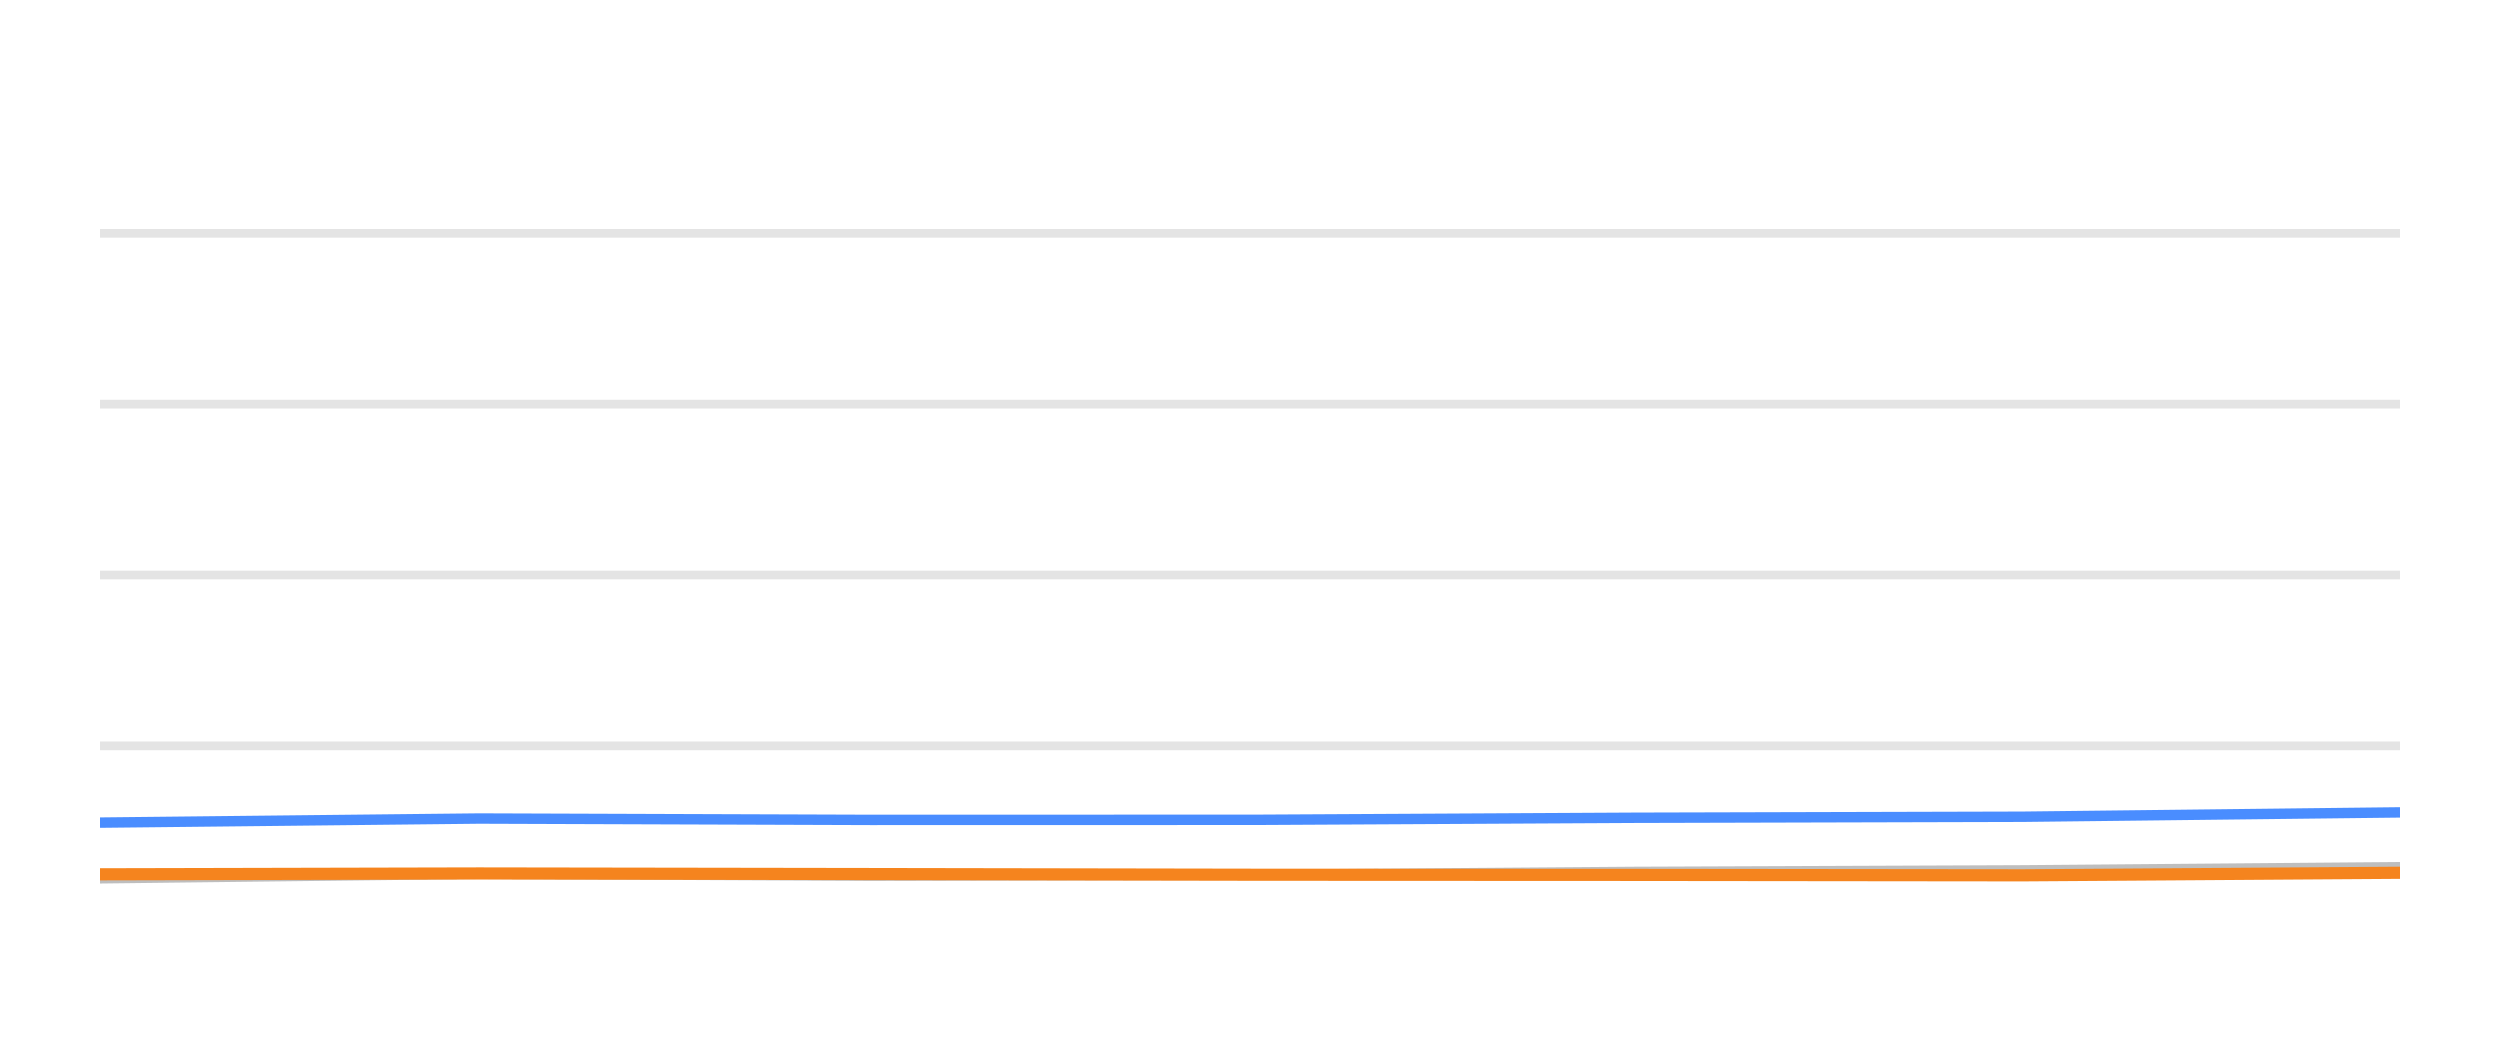
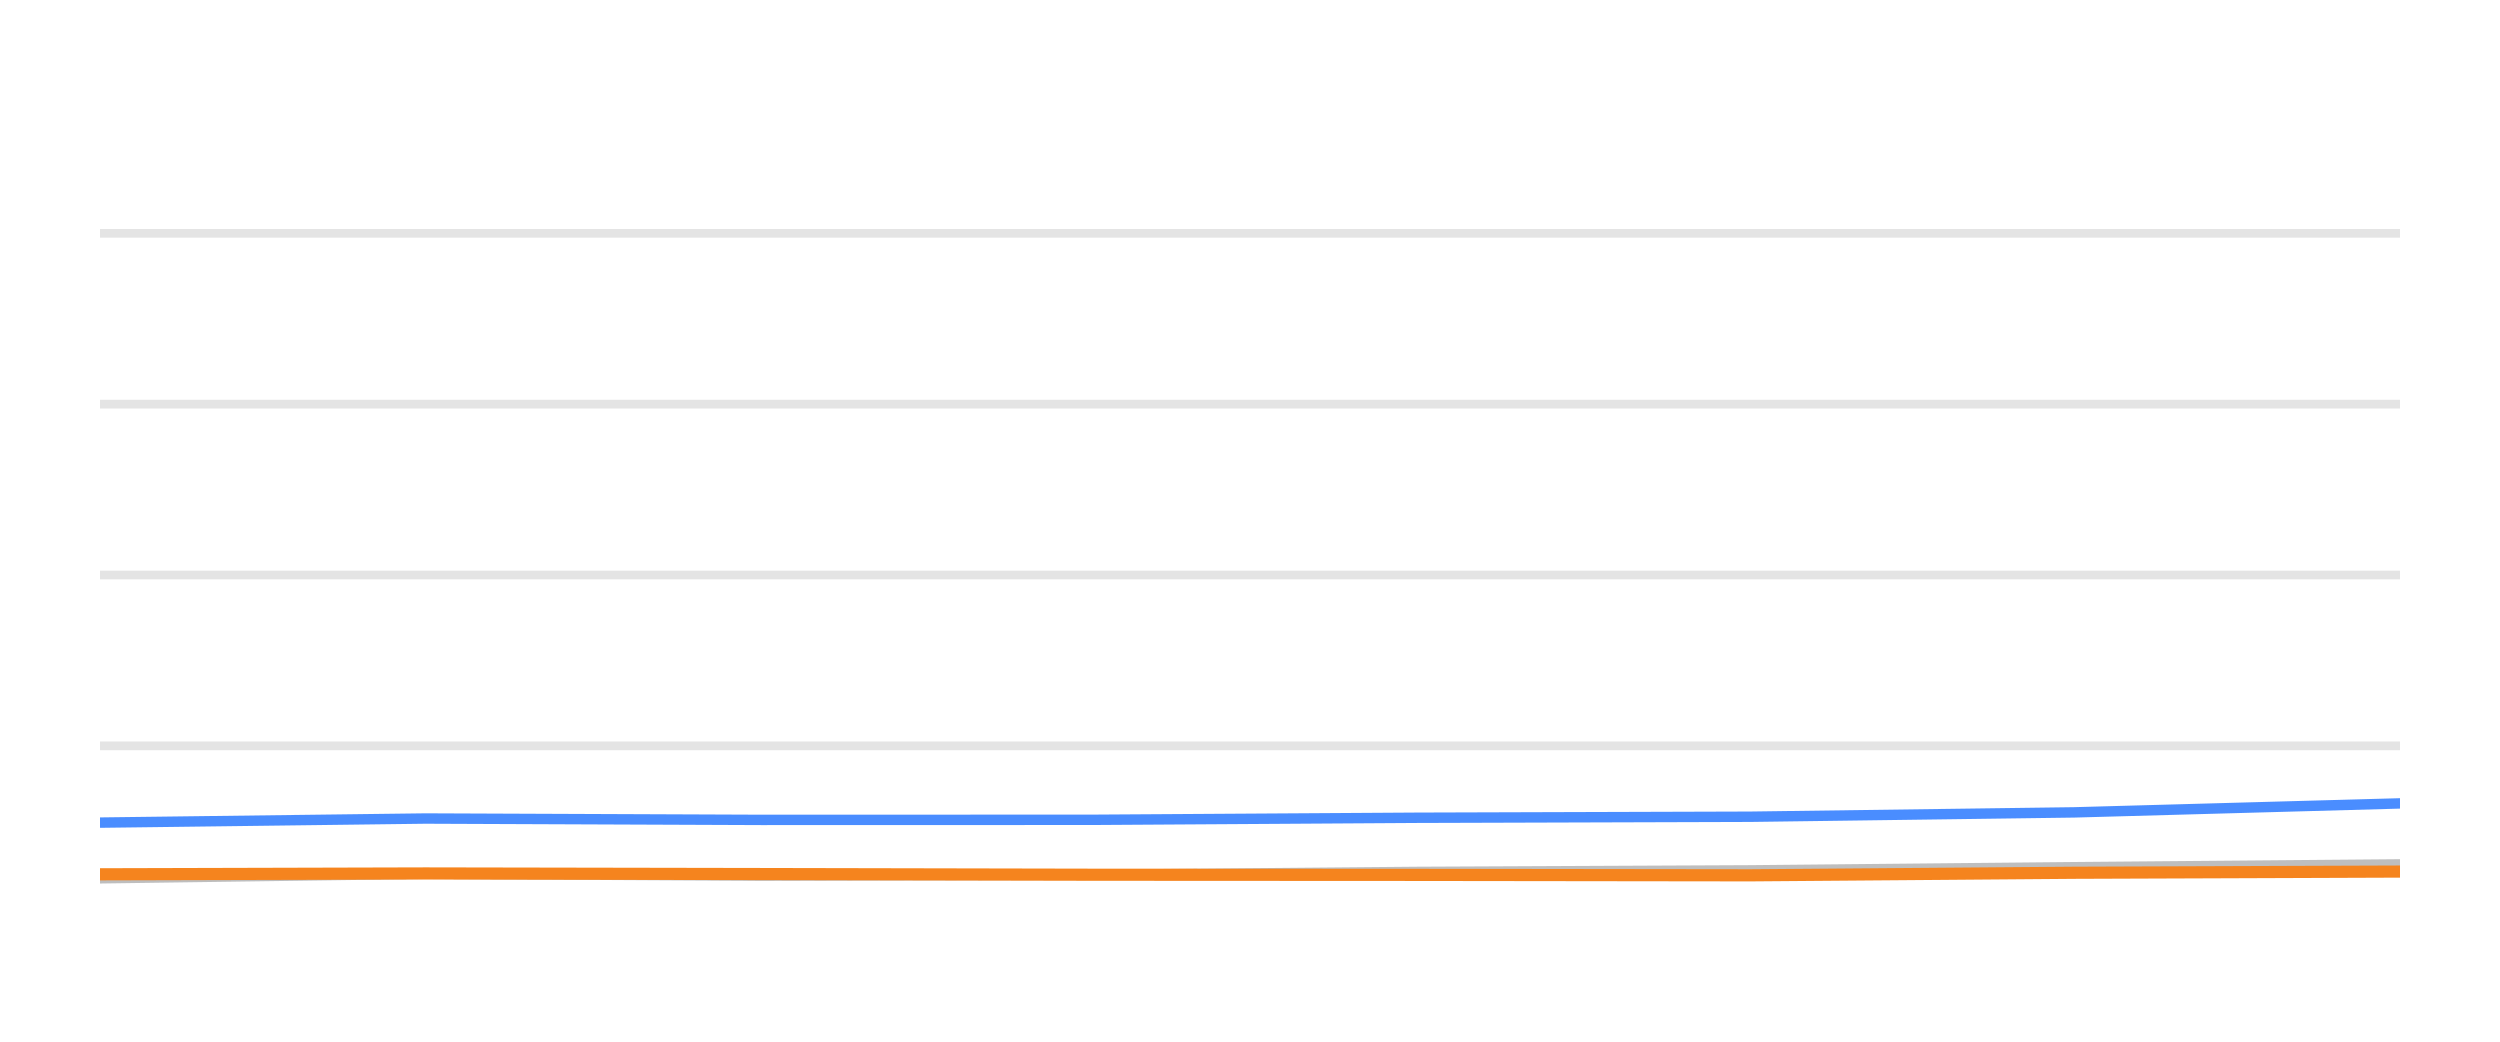
<svg xmlns="http://www.w3.org/2000/svg" width="144pt" height="60pt" viewBox="0 0 144 60" version="1.1">
  <defs>
    <style type="text/css">*{stroke-linejoin: round; stroke-linecap: butt}</style>
  </defs>
  <g id="figure_1">
    <g id="patch_1">
      <path d="M 0 60  L 144 60  L 144 0  L 0 0  L 0 60  z " style="fill: none; opacity: 0" />
    </g>
    <g id="axes_1">
      <g id="patch_2">
        <path d="M 5.76 52.8  L 138.24 52.8  L 138.24 3.6  L 5.76 3.6  L 5.76 52.8  z " style="fill: none" />
      </g>
      <g id="matplotlib.axis_1" />
      <g id="matplotlib.axis_2" />
      <g id="line2d_1">
-         <path d="M 5.76 42.96  L 138.24 42.96  " clip-path="url(#p3dcc9262b7)" style="fill: none; stroke: #b2b2b2; stroke-opacity: 0.35; stroke-width: 0.5; stroke-linecap: square" />
+         <path d="M 5.76 42.96  L 138.24 42.96  " clip-path="url(#p3635377b97)" style="fill: none; stroke: #b2b2b2; stroke-opacity: 0.35; stroke-width: 0.5; stroke-linecap: square" />
      </g>
      <g id="line2d_2">
-         <path d="M 5.76 33.12  L 138.24 33.12  " clip-path="url(#p3dcc9262b7)" style="fill: none; stroke: #b2b2b2; stroke-opacity: 0.35; stroke-width: 0.5; stroke-linecap: square" />
+         <path d="M 5.76 33.12  L 138.24 33.12  " clip-path="url(#p3635377b97)" style="fill: none; stroke: #b2b2b2; stroke-opacity: 0.35; stroke-width: 0.5; stroke-linecap: square" />
      </g>
      <g id="line2d_3">
-         <path d="M 5.76 23.28  L 138.24 23.28  " clip-path="url(#p3dcc9262b7)" style="fill: none; stroke: #b2b2b2; stroke-opacity: 0.35; stroke-width: 0.5; stroke-linecap: square" />
+         <path d="M 5.76 23.28  L 138.24 23.28  " clip-path="url(#p3635377b97)" style="fill: none; stroke: #b2b2b2; stroke-opacity: 0.35; stroke-width: 0.5; stroke-linecap: square" />
      </g>
      <g id="line2d_4">
-         <path d="M 5.76 13.44  L 138.24 13.44  " clip-path="url(#p3dcc9262b7)" style="fill: none; stroke: #b2b2b2; stroke-opacity: 0.35; stroke-width: 0.5; stroke-linecap: square" />
+         <path d="M 5.76 13.44  L 138.24 13.44  " clip-path="url(#p3635377b97)" style="fill: none; stroke: #b2b2b2; stroke-opacity: 0.35; stroke-width: 0.5; stroke-linecap: square" />
      </g>
      <g id="line2d_5">
-         <path d="M 5.76 50.591  L 27.599 50.33  L 50.131 50.438  L 72.401 50.389  L 94.083 50.222  L 116.517 50.133  L 138.24 49.951  " clip-path="url(#p3dcc9262b7)" style="fill: none; stroke: #bebebe; stroke-width: 0.6; stroke-linecap: round" />
+         <path d="M 5.76 50.591  L 24.505 50.33  L 43.844 50.438  L 62.959 50.389  L 81.569 50.222  L 100.824 50.133  L 119.469 49.951  L 138.24 49.789  " clip-path="url(#p3635377b97)" style="fill: none; stroke: #bebebe; stroke-width: 0.6; stroke-linecap: round" />
      </g>
      <g id="line2d_6">
-         <path d="M 5.76 47.383  L 27.599 47.147  L 50.131 47.226  L 72.401 47.221  L 94.083 47.103  L 116.517 47.044  L 138.24 46.793  " clip-path="url(#p3dcc9262b7)" style="fill: none; stroke: #4a8dff; stroke-width: 0.6; stroke-linecap: round" />
+         <path d="M 5.76 47.383  L 24.505 47.147  L 43.844 47.226  L 62.959 47.221  L 81.569 47.103  L 100.824 47.044  L 119.469 46.793  L 138.24 46.276  " clip-path="url(#p3635377b97)" style="fill: none; stroke: #4a8dff; stroke-width: 0.6; stroke-linecap: round" />
      </g>
      <g id="line2d_7">
-         <path d="M 5.76 50.36  L 27.599 50.31  L 50.131 50.345  L 72.401 50.384  L 94.083 50.394  L 116.517 50.419  L 138.24 50.271  " clip-path="url(#p3dcc9262b7)" style="fill: none; stroke: #f5841e; stroke-width: 0.7; stroke-linecap: round" />
+         <path d="M 5.76 50.36  L 24.505 50.31  L 43.844 50.345  L 62.959 50.384  L 81.569 50.394  L 100.824 50.419  L 119.469 50.271  L 138.24 50.202  " clip-path="url(#p3635377b97)" style="fill: none; stroke: #f5841e; stroke-width: 0.7; stroke-linecap: round" />
      </g>
    </g>
  </g>
  <defs>
-     <clipPath id="p3dcc9262b7">
+     <clipPath id="p3635377b97">
      <rect x="5.76" y="3.6" width="132.48" height="49.2" />
    </clipPath>
  </defs>
</svg>
